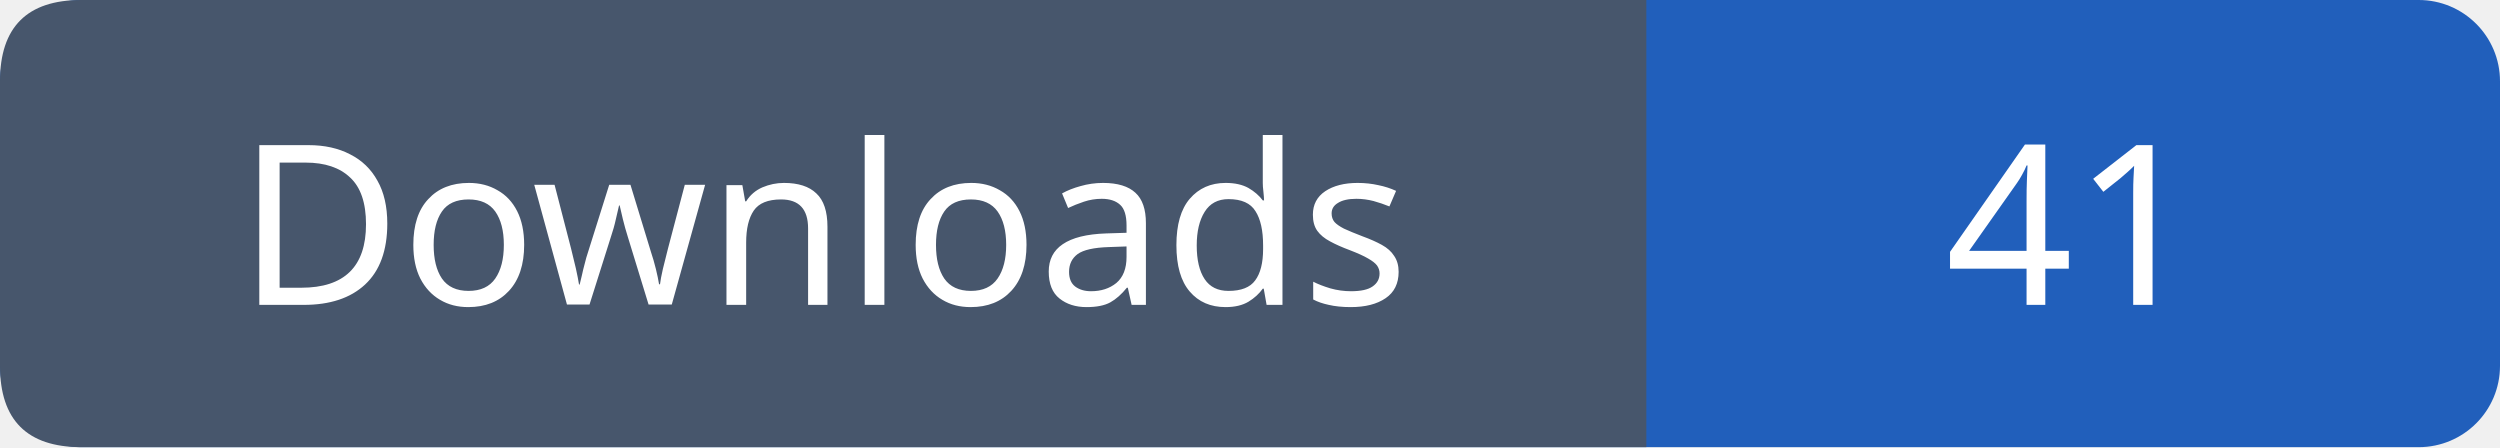
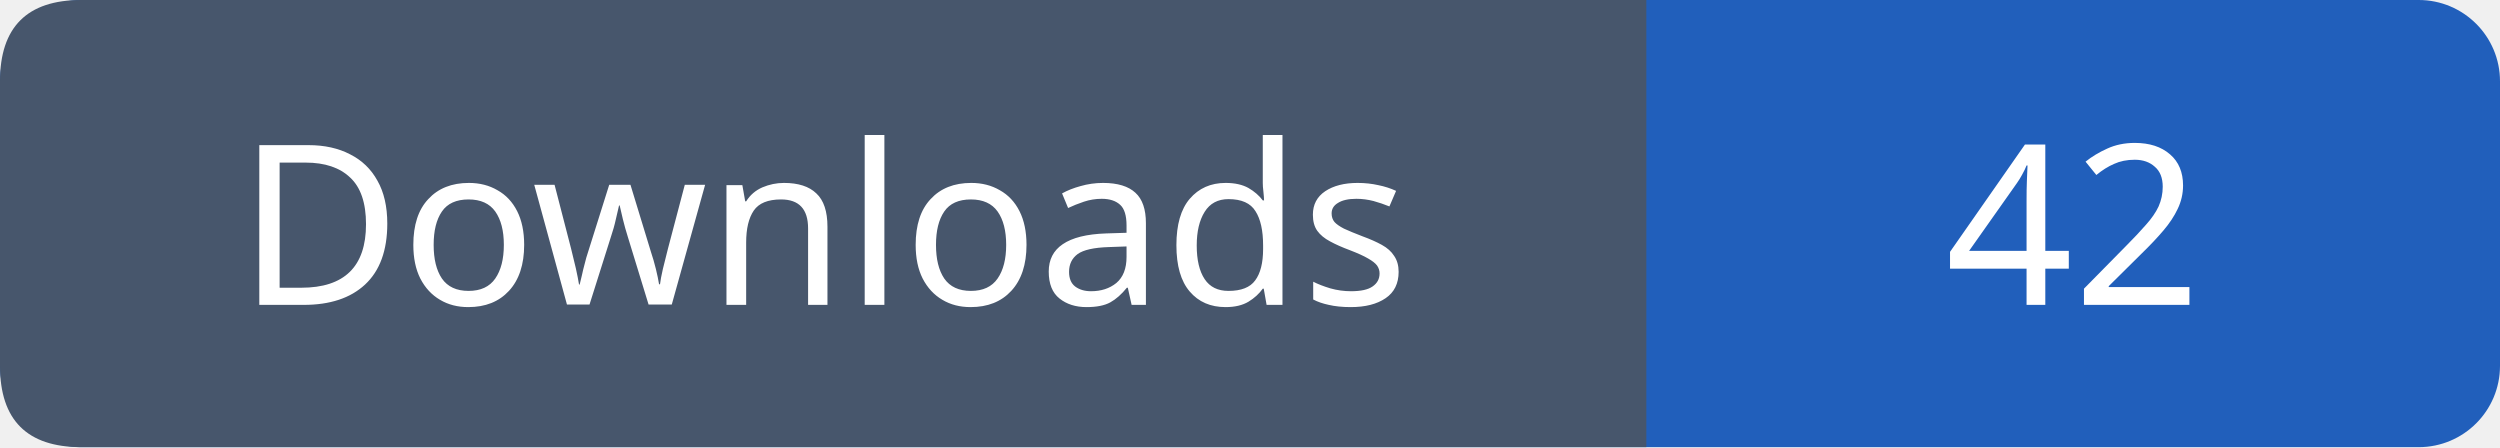
- <svg xmlns="http://www.w3.org/2000/svg" width="123" height="22" viewBox="0 0 123 22" role="img" aria-label="Downloads: 41">
+ <svg xmlns="http://www.w3.org/2000/svg" width="123" height="22" viewBox="0 0 123 22" role="img" aria-label="Downloads: 42">
  <rect width="123" height="22" rx="4" fill="#215fbb" />
  <path fill="#47566c" d="M4 0h77v22H4q-4 0-4-4V4q0-4 4-4" />
  <g font-family="Verdana,sans-serif" font-size="11" fill="white" text-anchor="middle">
    <text x="40.5" y="15">Downloads</text>
-     <text x="102.0" y="15">41</text>
+     <text x="102.0" y="15">42</text>
  </g>
</svg>
